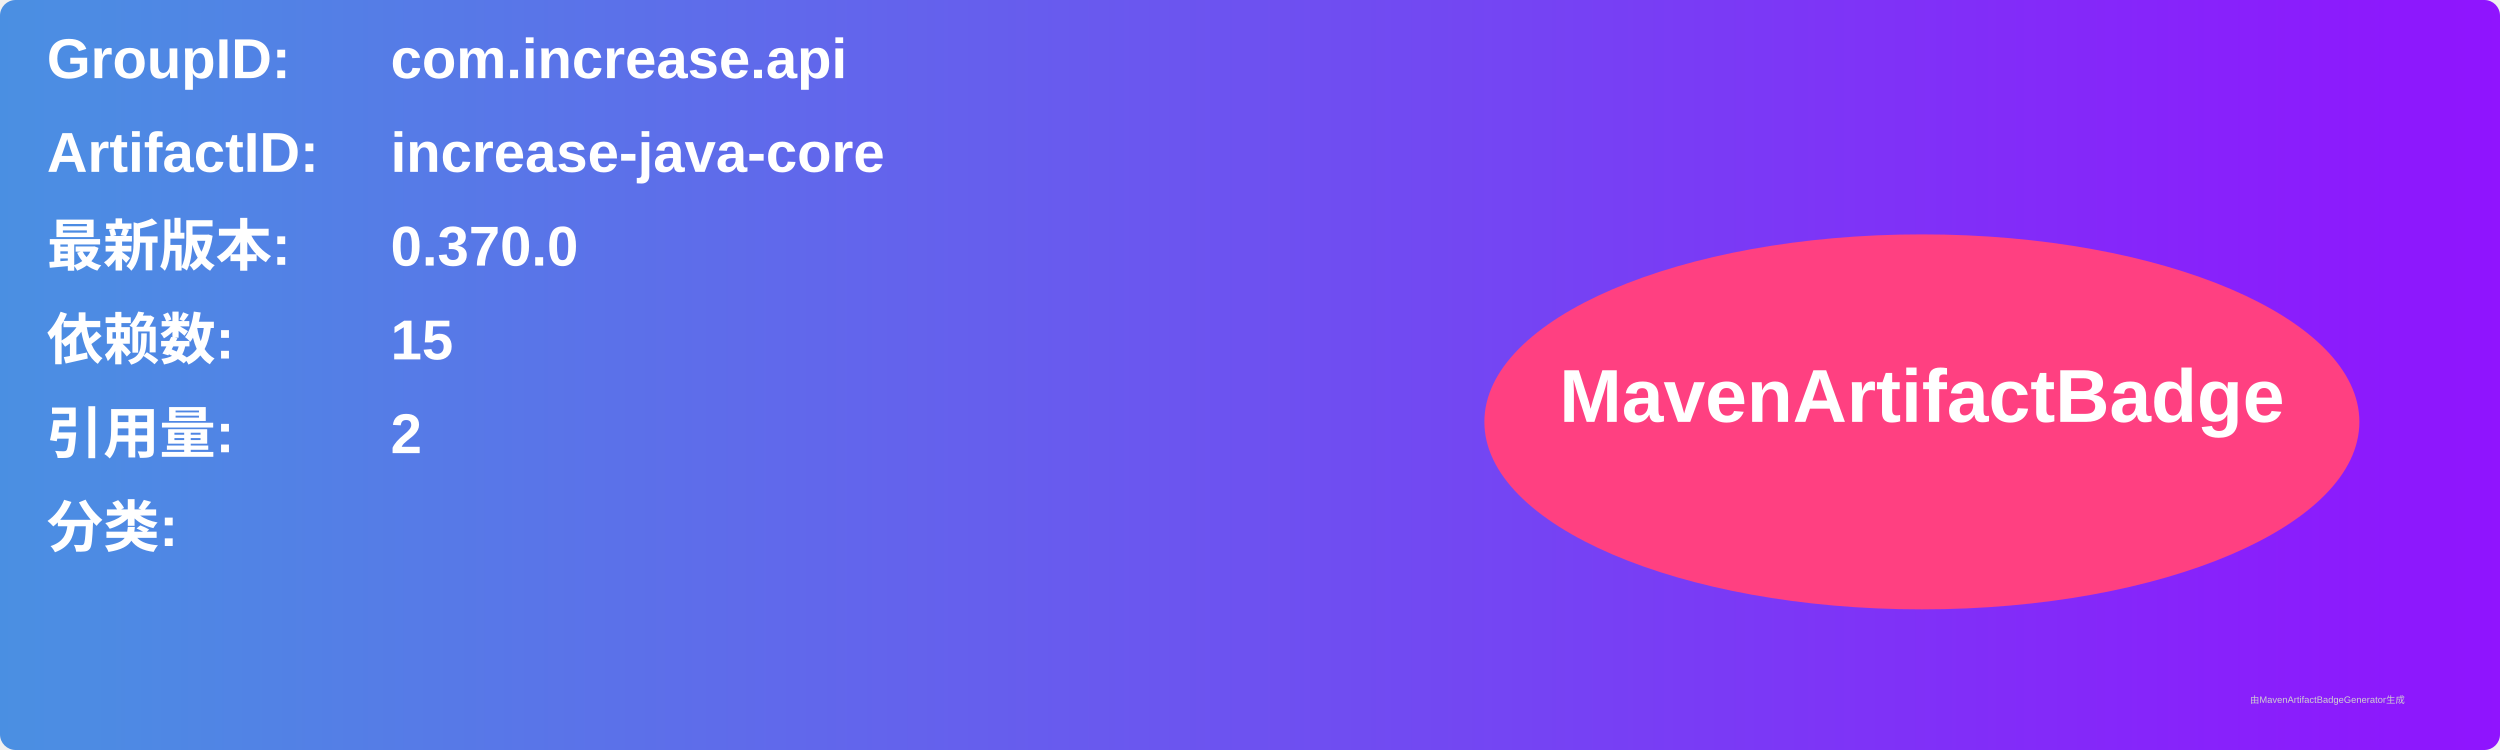
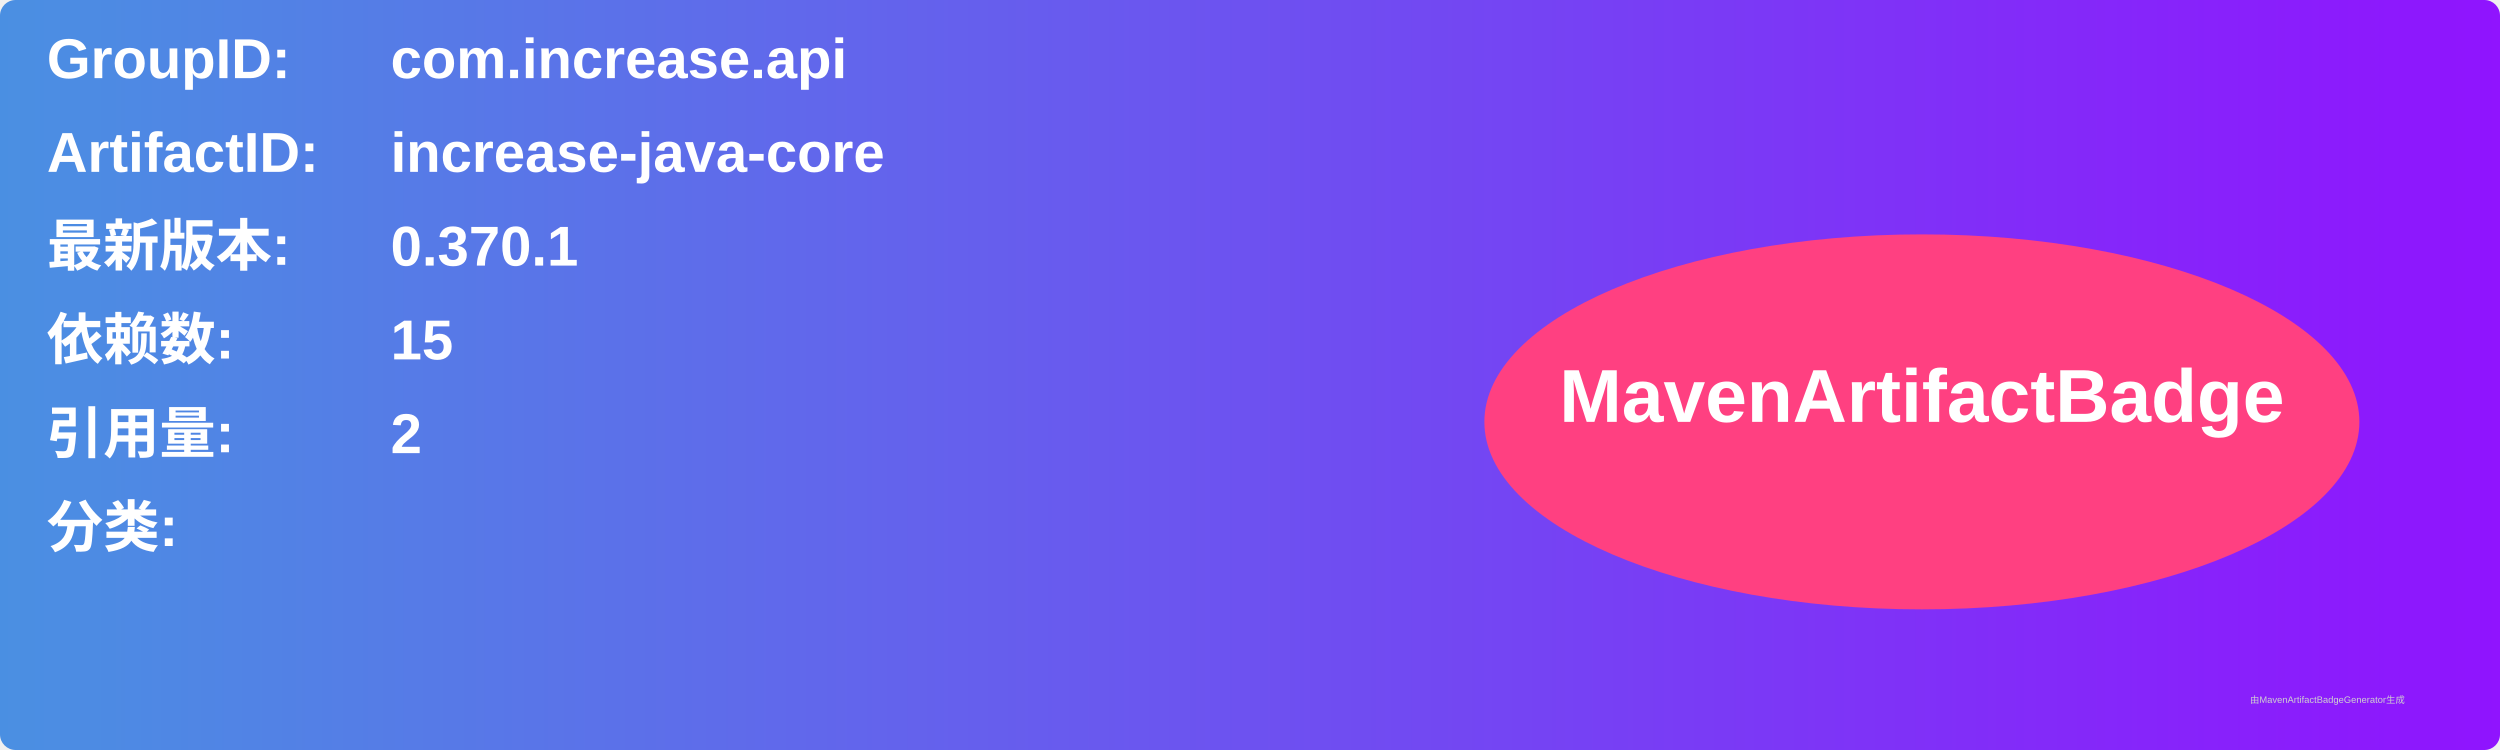
<svg xmlns="http://www.w3.org/2000/svg" width="800" height="240" viewBox="0 0 800 240">
  <linearGradient id="grad" x1="0%" y1="0%" x2="100%" y2="0%">
    <stop offset="0%" stop-color="#4a90e2" />
    <stop offset="100%" stop-color="#9013fe" />
  </linearGradient>
  <rect width="100%" height="100%" rx="5" ry="5" fill="url(#grad)" />
  <g transform="translate(15, 15)">
    <text x="0" y="10" font-family="Arial" font-size="18" fill="white" font-weight="bold" width="260">GroupID:</text>
    <text x="110" y="10" font-family="Arial" font-size="18" fill="white" font-weight="bold" width="460">com.increase.api</text>
    <text x="0" y="40" font-family="Arial" font-size="18" fill="white" font-weight="bold" width="260">ArtifactID:</text>
    <text x="110" y="40" font-family="Arial" font-size="18" fill="white" font-weight="bold" width="460">increase-java-core</text>
    <text x="0" y="70" font-family="Arial" font-size="18" fill="white" font-weight="bold">最新版本:</text>
    <text x="110" y="70" font-family="Arial" font-size="18" fill="white" font-weight="bold">
-       <tspan font-weight="bold">0.370.0</tspan>
+       <tspan font-weight="bold">0.370.1</tspan>
    </text>
    <text x="0" y="100" font-family="Arial" font-size="18" fill="white" font-weight="bold">依赖数: </text>
    <text x="110" y="100" font-family="Arial" font-size="18" fill="white">
      <tspan font-weight="bold">15</tspan>
    </text>
    <text x="0" y="130" font-family="Arial" font-size="18" fill="white" font-weight="bold">引用量: </text>
    <text x="110" y="130" font-family="Arial" font-size="18" fill="white">
      <tspan font-weight="bold">2</tspan>
    </text>
    <text x="0" y="160" font-family="Arial" font-size="18" fill="white" font-weight="bold">分类:</text>
    <text x="10" y="190" font-family="Arial" font-size="10" fill="white">
      <tspan font-weight="bold" />
    </text>
    <ellipse cx="600" cy="120" rx="140" ry="60" fill="#ff4081" />
    <text x="600" y="120" text-anchor="middle" font-family="Arial" font-size="24" fill="white" font-weight="bold">MavenArtifactBadge</text>
  </g>
  <text x="720" y="225" font-family="Arial" font-size="3" fill="#d0d0d0">由MavenArtifactBadgeGenerator生成</text>
</svg>
